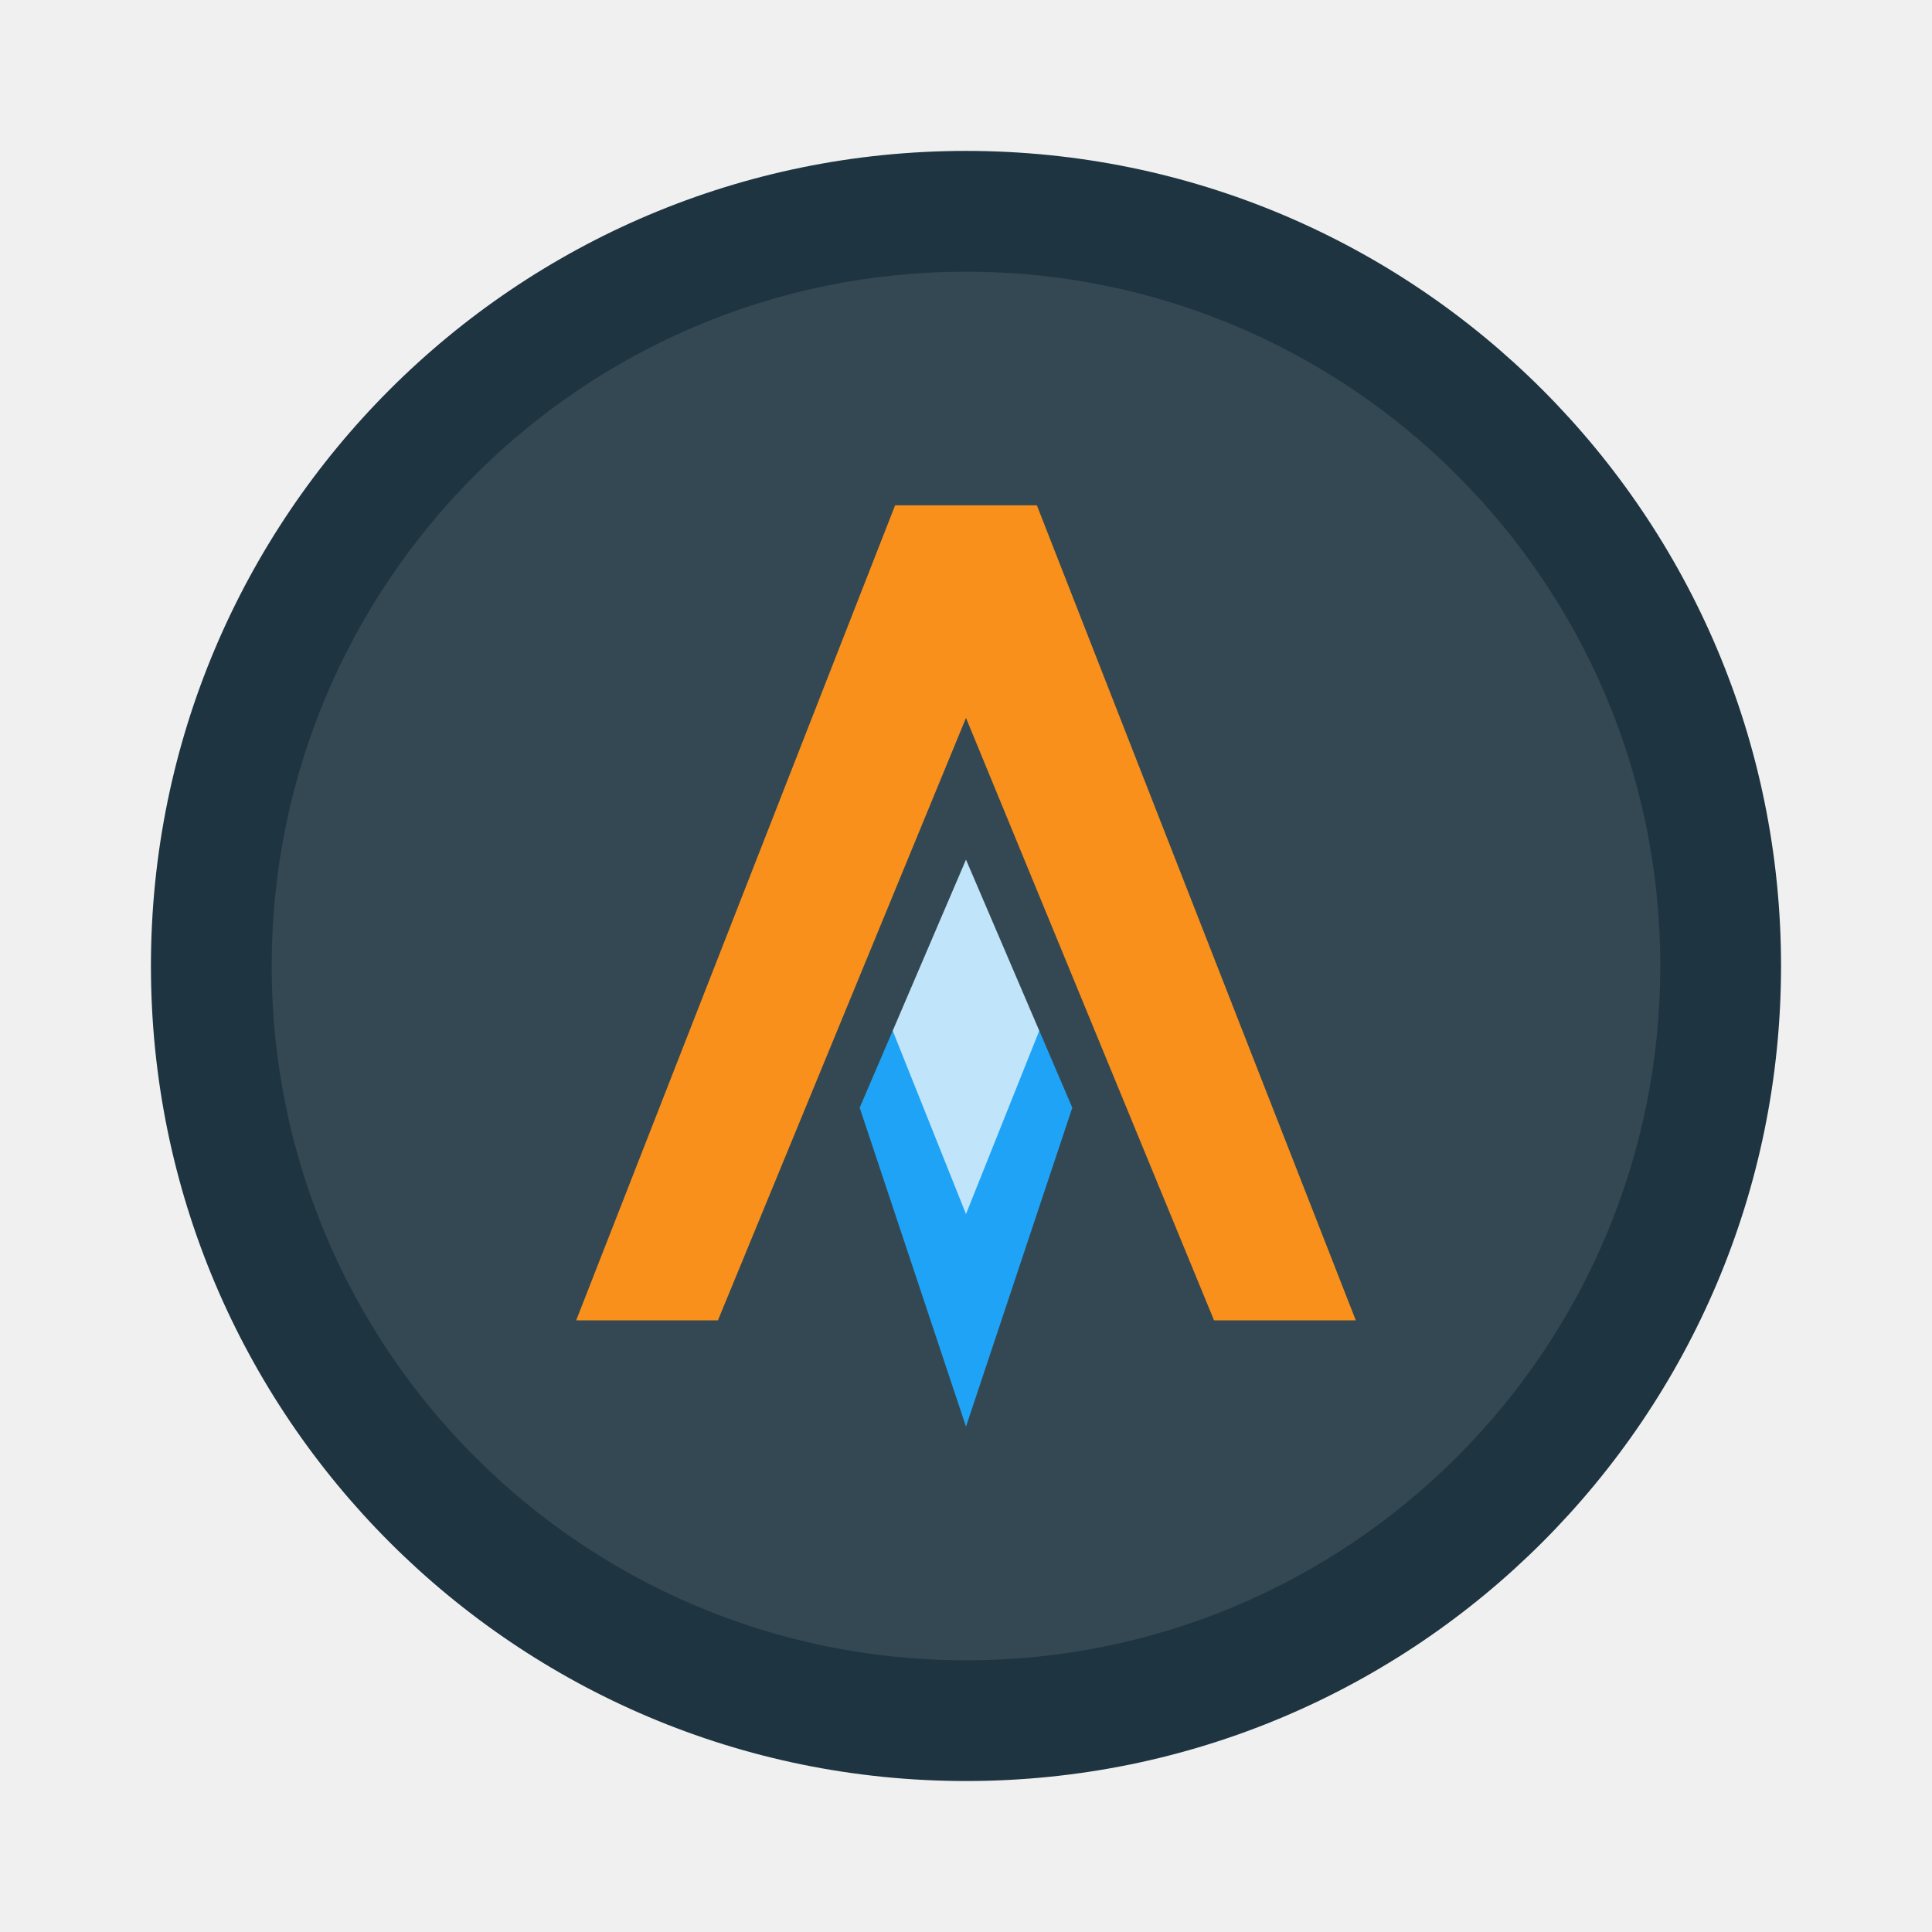
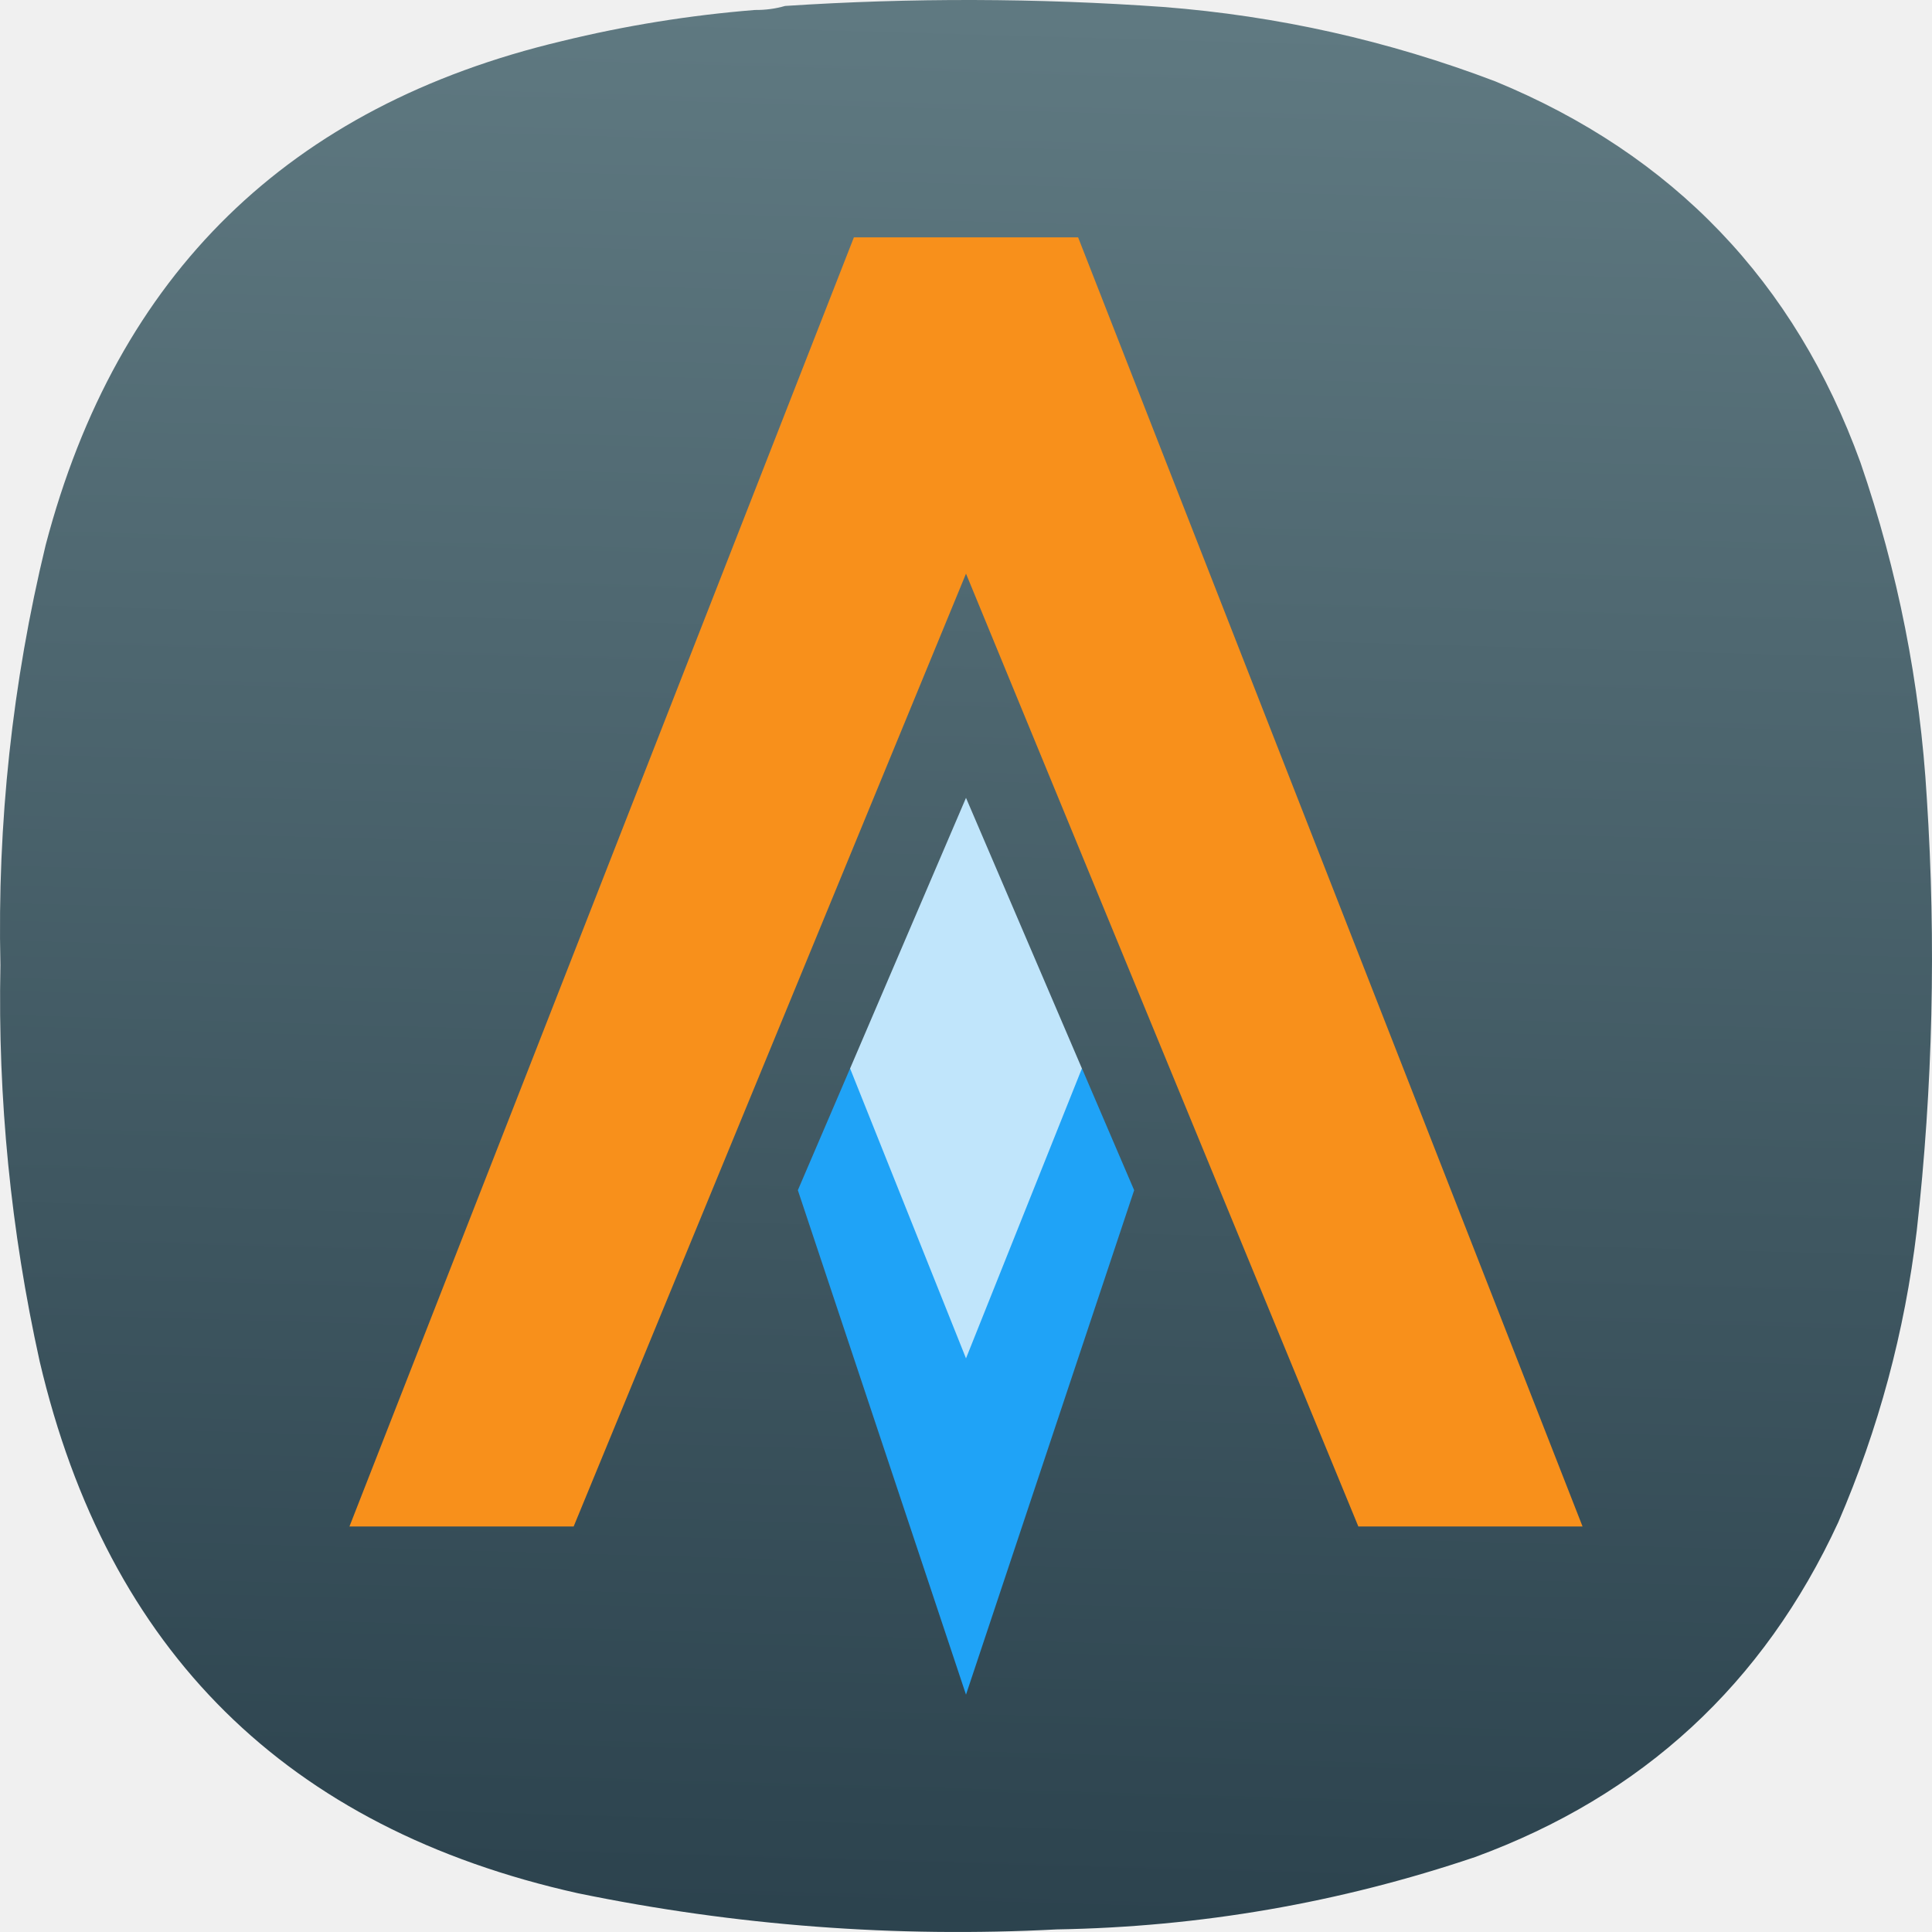
- <svg xmlns="http://www.w3.org/2000/svg" width="64" height="64">
-   <g transform="translate(3.826 -14.957) scale(1.1739)">
-     <circle cx="24" cy="40" r="23" fill="#1e3440" />
-     <circle cx="24" cy="40.001" r="19.593" fill="#fff" opacity=".1" />
-     <g clip-rule="evenodd" fill-rule="evenodd">
-       <path d="M21.932 41.828 21 44l3 9 3-9-.931-2.172z" fill="#1fa3f7" style="paint-order:normal" />
-       <path d="m22 27-9 23h4l7-17 7 17h4l-9-23z" fill="#f8901b" style="paint-order:normal" />
-       <path d="m24 37-2.068 4.828L24 47l2.068-5.172Z" fill="#c0e5fb" style="paint-order:normal" />
+ <svg xmlns="http://www.w3.org/2000/svg" xmlns:xlink="http://www.w3.org/1999/xlink" width="128mm" height="127.999mm" viewBox="0 0 128 127.999" version="1.1" id="svg5" xml:space="preserve">
+   <defs id="defs2">
+     <linearGradient id="linearGradient5664">
+       <stop style="stop-color:#1e3440;stop-opacity:1" offset="0" id="stop5660" />
+       <stop style="stop-color:#6f8a91;stop-opacity:1" offset="1" id="stop5662" />
+     </linearGradient>
+     <style type="text/css" id="current-color-scheme">
+       .ColorScheme-Text {
+         color:#31363b;
+       }
+       .ColorScheme-Background {
+         color:#eff0f1;
+       }
+       .ColorScheme-Highlight {
+         color:#3daee9;
+       }
+       .ColorScheme-ViewText {
+         color:#31363b;
+       }
+       .ColorScheme-ViewBackground {
+         color:#fcfcfc;
+       }
+       .ColorScheme-ViewHover {
+         color:#93cee9;
+       }
+       .ColorScheme-ViewFocus{
+         color:#3daee9;
+       }
+       .ColorScheme-ButtonText {
+         color:#31363b;
+       }
+       .ColorScheme-ButtonBackground {
+         color:#eff0f1;
+       }
+       .ColorScheme-ButtonHover {
+         color:#93cee9;
+       }
+       .ColorScheme-ButtonFocus{
+         color:#3daee9;
+       }
+       </style>
+     <style type="text/css" id="current-color-scheme-9">
+       .ColorScheme-Text {
+         color:#31363b;
+       }
+       .ColorScheme-Background {
+         color:#eff0f1;
+       }
+       .ColorScheme-Highlight {
+         color:#3daee9;
+       }
+       .ColorScheme-ViewText {
+         color:#31363b;
+       }
+       .ColorScheme-ViewBackground {
+         color:#fcfcfc;
+       }
+       .ColorScheme-ViewHover {
+         color:#93cee9;
+       }
+       .ColorScheme-ViewFocus{
+         color:#3daee9;
+       }
+       .ColorScheme-ButtonText {
+         color:#31363b;
+       }
+       .ColorScheme-ButtonBackground {
+         color:#eff0f1;
+       }
+       .ColorScheme-ButtonHover {
+         color:#93cee9;
+       }
+       .ColorScheme-ButtonFocus{
+         color:#3daee9;
+       }
+       </style>
+     <style type="text/css" id="current-color-scheme-2">
+       .ColorScheme-Text {
+         color:#31363b;
+       }
+       .ColorScheme-Background {
+         color:#eff0f1;
+       }
+       .ColorScheme-Highlight {
+         color:#3daee9;
+       }
+       .ColorScheme-ViewText {
+         color:#31363b;
+       }
+       .ColorScheme-ViewBackground {
+         color:#fcfcfc;
+       }
+       .ColorScheme-ViewHover {
+         color:#93cee9;
+       }
+       .ColorScheme-ViewFocus{
+         color:#3daee9;
+       }
+       .ColorScheme-ButtonText {
+         color:#31363b;
+       }
+       .ColorScheme-ButtonBackground {
+         color:#eff0f1;
+       }
+       .ColorScheme-ButtonHover {
+         color:#93cee9;
+       }
+       .ColorScheme-ButtonFocus{
+         color:#3daee9;
+       }
+       </style>
+     <style type="text/css" id="current-color-scheme-3">
+       .ColorScheme-Text {
+         color:#31363b;
+       }
+       .ColorScheme-Background {
+         color:#eff0f1;
+       }
+       .ColorScheme-Highlight {
+         color:#3daee9;
+       }
+       .ColorScheme-ViewText {
+         color:#31363b;
+       }
+       .ColorScheme-ViewBackground {
+         color:#fcfcfc;
+       }
+       .ColorScheme-ViewHover {
+         color:#93cee9;
+       }
+       .ColorScheme-ViewFocus{
+         color:#3daee9;
+       }
+       .ColorScheme-ButtonText {
+         color:#31363b;
+       }
+       .ColorScheme-ButtonBackground {
+         color:#eff0f1;
+       }
+       .ColorScheme-ButtonHover {
+         color:#93cee9;
+       }
+       .ColorScheme-ButtonFocus{
+         color:#3daee9;
+       }
+       </style>
+     <style type="text/css" id="current-color-scheme-97">
+       .ColorScheme-Text {
+         color:#31363b;
+       }
+       .ColorScheme-Background {
+         color:#eff0f1;
+       }
+       .ColorScheme-Highlight {
+         color:#3daee9;
+       }
+       .ColorScheme-ViewText {
+         color:#31363b;
+       }
+       .ColorScheme-ViewBackground {
+         color:#fcfcfc;
+       }
+       .ColorScheme-ViewHover {
+         color:#93cee9;
+       }
+       .ColorScheme-ViewFocus{
+         color:#3daee9;
+       }
+       .ColorScheme-ButtonText {
+         color:#31363b;
+       }
+       .ColorScheme-ButtonBackground {
+         color:#eff0f1;
+       }
+       .ColorScheme-ButtonHover {
+         color:#93cee9;
+       }
+       .ColorScheme-ButtonFocus{
+         color:#3daee9;
+       }
+       </style>
+     <style type="text/css" id="current-color-scheme-7">
+       .ColorScheme-Text {
+         color:#31363b;
+       }
+       .ColorScheme-Background {
+         color:#eff0f1;
+       }
+       .ColorScheme-Highlight {
+         color:#3daee9;
+       }
+       .ColorScheme-ViewText {
+         color:#31363b;
+       }
+       .ColorScheme-ViewBackground {
+         color:#fcfcfc;
+       }
+       .ColorScheme-ViewHover {
+         color:#93cee9;
+       }
+       .ColorScheme-ViewFocus{
+         color:#3daee9;
+       }
+       .ColorScheme-ButtonText {
+         color:#31363b;
+       }
+       .ColorScheme-ButtonBackground {
+         color:#eff0f1;
+       }
+       .ColorScheme-ButtonHover {
+         color:#93cee9;
+       }
+       .ColorScheme-ButtonFocus{
+         color:#3daee9;
+       }
+       </style>
+     <style type="text/css" id="current-color-scheme-9-0">
+       .ColorScheme-Text {
+         color:#31363b;
+       }
+       .ColorScheme-Background {
+         color:#eff0f1;
+       }
+       .ColorScheme-Highlight {
+         color:#3daee9;
+       }
+       .ColorScheme-ViewText {
+         color:#31363b;
+       }
+       .ColorScheme-ViewBackground {
+         color:#fcfcfc;
+       }
+       .ColorScheme-ViewHover {
+         color:#93cee9;
+       }
+       .ColorScheme-ViewFocus{
+         color:#3daee9;
+       }
+       .ColorScheme-ButtonText {
+         color:#31363b;
+       }
+       .ColorScheme-ButtonBackground {
+         color:#eff0f1;
+       }
+       .ColorScheme-ButtonHover {
+         color:#93cee9;
+       }
+       .ColorScheme-ButtonFocus{
+         color:#3daee9;
+       }
+       </style>
+     <style type="text/css" id="current-color-scheme-2-9">
+       .ColorScheme-Text {
+         color:#31363b;
+       }
+       .ColorScheme-Background {
+         color:#eff0f1;
+       }
+       .ColorScheme-Highlight {
+         color:#3daee9;
+       }
+       .ColorScheme-ViewText {
+         color:#31363b;
+       }
+       .ColorScheme-ViewBackground {
+         color:#fcfcfc;
+       }
+       .ColorScheme-ViewHover {
+         color:#93cee9;
+       }
+       .ColorScheme-ViewFocus{
+         color:#3daee9;
+       }
+       .ColorScheme-ButtonText {
+         color:#31363b;
+       }
+       .ColorScheme-ButtonBackground {
+         color:#eff0f1;
+       }
+       .ColorScheme-ButtonHover {
+         color:#93cee9;
+       }
+       .ColorScheme-ButtonFocus{
+         color:#3daee9;
+       }
+       </style>
+     <style type="text/css" id="current-color-scheme-3-3">
+       .ColorScheme-Text {
+         color:#31363b;
+       }
+       .ColorScheme-Background {
+         color:#eff0f1;
+       }
+       .ColorScheme-Highlight {
+         color:#3daee9;
+       }
+       .ColorScheme-ViewText {
+         color:#31363b;
+       }
+       .ColorScheme-ViewBackground {
+         color:#fcfcfc;
+       }
+       .ColorScheme-ViewHover {
+         color:#93cee9;
+       }
+       .ColorScheme-ViewFocus{
+         color:#3daee9;
+       }
+       .ColorScheme-ButtonText {
+         color:#31363b;
+       }
+       .ColorScheme-ButtonBackground {
+         color:#eff0f1;
+       }
+       .ColorScheme-ButtonHover {
+         color:#93cee9;
+       }
+       .ColorScheme-ButtonFocus{
+         color:#3daee9;
+       }
+       </style>
+     <style type="text/css" id="current-color-scheme-97-6">
+       .ColorScheme-Text {
+         color:#31363b;
+       }
+       .ColorScheme-Background {
+         color:#eff0f1;
+       }
+       .ColorScheme-Highlight {
+         color:#3daee9;
+       }
+       .ColorScheme-ViewText {
+         color:#31363b;
+       }
+       .ColorScheme-ViewBackground {
+         color:#fcfcfc;
+       }
+       .ColorScheme-ViewHover {
+         color:#93cee9;
+       }
+       .ColorScheme-ViewFocus{
+         color:#3daee9;
+       }
+       .ColorScheme-ButtonText {
+         color:#31363b;
+       }
+       .ColorScheme-ButtonBackground {
+         color:#eff0f1;
+       }
+       .ColorScheme-ButtonHover {
+         color:#93cee9;
+       }
+       .ColorScheme-ButtonFocus{
+         color:#3daee9;
+       }
+       </style>
+     <style type="text/css" id="current-color-scheme-6">
+       .ColorScheme-Text {
+         color:#31363b;
+       }
+       .ColorScheme-Background {
+         color:#eff0f1;
+       }
+       .ColorScheme-Highlight {
+         color:#3daee9;
+       }
+       .ColorScheme-ViewText {
+         color:#31363b;
+       }
+       .ColorScheme-ViewBackground {
+         color:#fcfcfc;
+       }
+       .ColorScheme-ViewHover {
+         color:#93cee9;
+       }
+       .ColorScheme-ViewFocus{
+         color:#3daee9;
+       }
+       .ColorScheme-ButtonText {
+         color:#31363b;
+       }
+       .ColorScheme-ButtonBackground {
+         color:#eff0f1;
+       }
+       .ColorScheme-ButtonHover {
+         color:#93cee9;
+       }
+       .ColorScheme-ButtonFocus{
+         color:#3daee9;
+       }
+       </style>
+     <linearGradient xlink:href="#linearGradient5664" id="linearGradient5666" x1="194.944" y1="563.295" x2="214.693" y2="-134.487" gradientUnits="userSpaceOnUse" />
+     <linearGradient xlink:href="#linearGradient5664" id="linearGradient6164" gradientUnits="userSpaceOnUse" x1="194.944" y1="563.295" x2="214.693" y2="-134.487" />
+     <linearGradient xlink:href="#linearGradient5664" id="linearGradient6166" gradientUnits="userSpaceOnUse" x1="194.944" y1="563.295" x2="214.693" y2="-134.487" />
+     <linearGradient xlink:href="#linearGradient5664" id="linearGradient6168" gradientUnits="userSpaceOnUse" x1="194.944" y1="563.295" x2="214.693" y2="-134.487" />
+   </defs>
+   <g id="layer1" transform="translate(-41,-84.50027)">
+     <g id="g244" transform="matrix(0.2867618,0,0,0.2867618,40.99998,84.50019)" style="fill:url(#linearGradient5666);fill-opacity:1">
+       <g id="g246" style="fill:url(#linearGradient6168);fill-opacity:1">
+         <g id="g252" style="fill:url(#linearGradient6166);fill-opacity:1">
+           <path d="m 174.406,2.305 c 2.434,0.027 4.758,-0.285 6.973,-0.93 29.133,-1.906 58.258,-1.832 87.387,0.234 26.41,2.055 51.976,7.786 76.699,17.188 41.097,16.922 69.219,46.269 84.363,88.043 8.66,25.152 13.774,51.015 15.34,77.59 2.164,33.371 1.391,66.668 -2.324,99.89 -2.782,23.352 -8.824,45.805 -18.129,67.368 -17.258,37.382 -45.223,63.167 -83.899,77.355 -31.343,10.59 -63.57,16.164 -96.687,16.723 -37.246,1.937 -74.121,-0.848 -110.625,-8.36 C 66.312,422.438 24.867,381.477 9.164,314.52 2.496,284.375 -0.523,253.867 0.098,222.992 -0.645,190.16 2.84,157.793 10.559,125.891 27.02,63.285 66.762,24.488 129.785,9.508 144.469,5.914 159.344,3.516 174.406,2.305 Z" style="fill:url(#linearGradient6164);fill-opacity:1;fill-rule:evenodd;stroke:none" id="path260" />
+         </g>
+       </g>
+     </g>
+     <g id="g6090" transform="matrix(1.352602,0,0,1.352602,-416.7289,-180.8786)">
+       <g clip-rule="evenodd" fill-rule="evenodd" id="g5787" transform="matrix(2.745469,0,0,2.745469,319.8312,133.6961)">
+         <path d="M 21.932,41.828 21,44 l 3,9 3,-9 -0.931,-2.172 z" fill="#1fa3f7" style="paint-order:normal" id="path5781" />
+         <path d="m 22,27 -9,23 h 4 l 7,-17 7,17 h 4 L 26,27 Z" fill="#f8901b" style="paint-order:normal" id="path5783" />
+         <path d="M 24,37 21.932,41.828 24,47 26.068,41.828 Z" fill="#c0e5fb" style="paint-order:normal" id="path5785" />
+       </g>
    </g>
  </g>
</svg>
